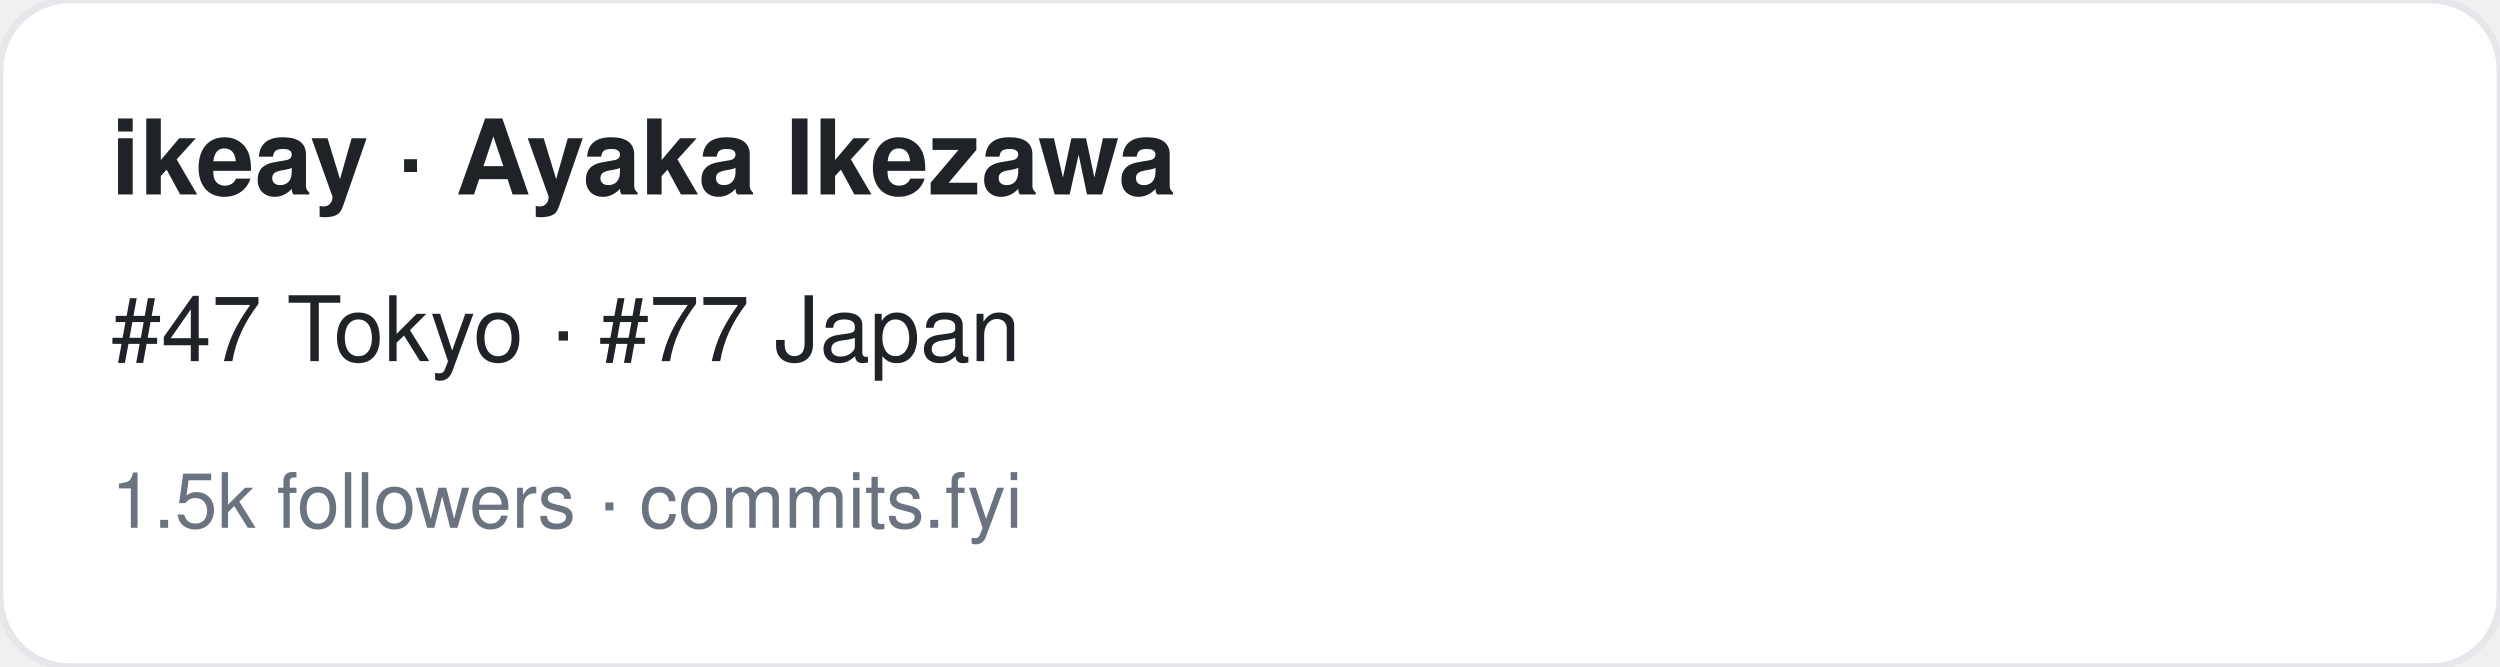
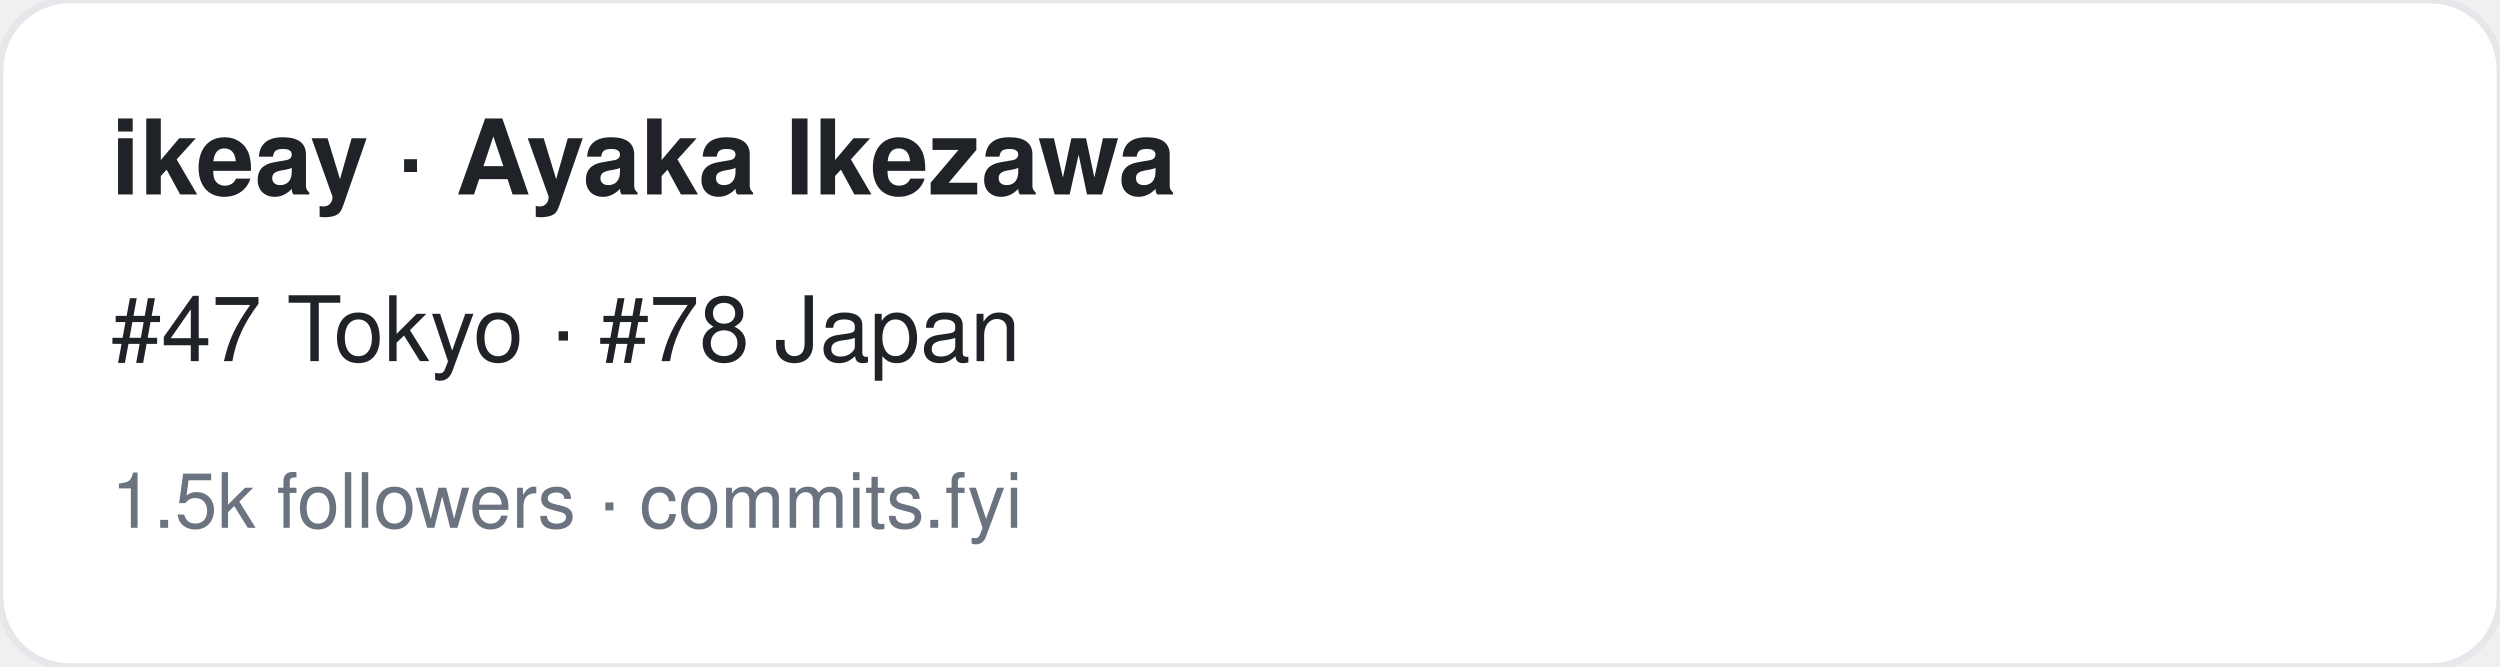
<svg xmlns="http://www.w3.org/2000/svg" width="360" height="96" viewBox="0 0 360 96" font-family="-apple-system,BlinkMacSystemFont,Segoe UI,Helvetica,Arial,sans-serif">
  <rect width="360" height="96" rx="10" fill="#ffffff" stroke="#e5e7eb" />
  <text x="16" y="28" font-size="15" font-weight="700" fill="#1f2328">ikeay · Ayaka Ikezawa</text>
-   <text x="16" y="52" font-size="13" fill="#1f2328">#47 Tokyo · #77 Japan</text>
+   <text x="16" y="52" font-size="13" fill="#1f2328">#47 Tokyo · #78 Japan</text>
  <text x="16" y="76" font-size="11" fill="#6b7280">1.5k followers · commits.fyi</text>
</svg>
